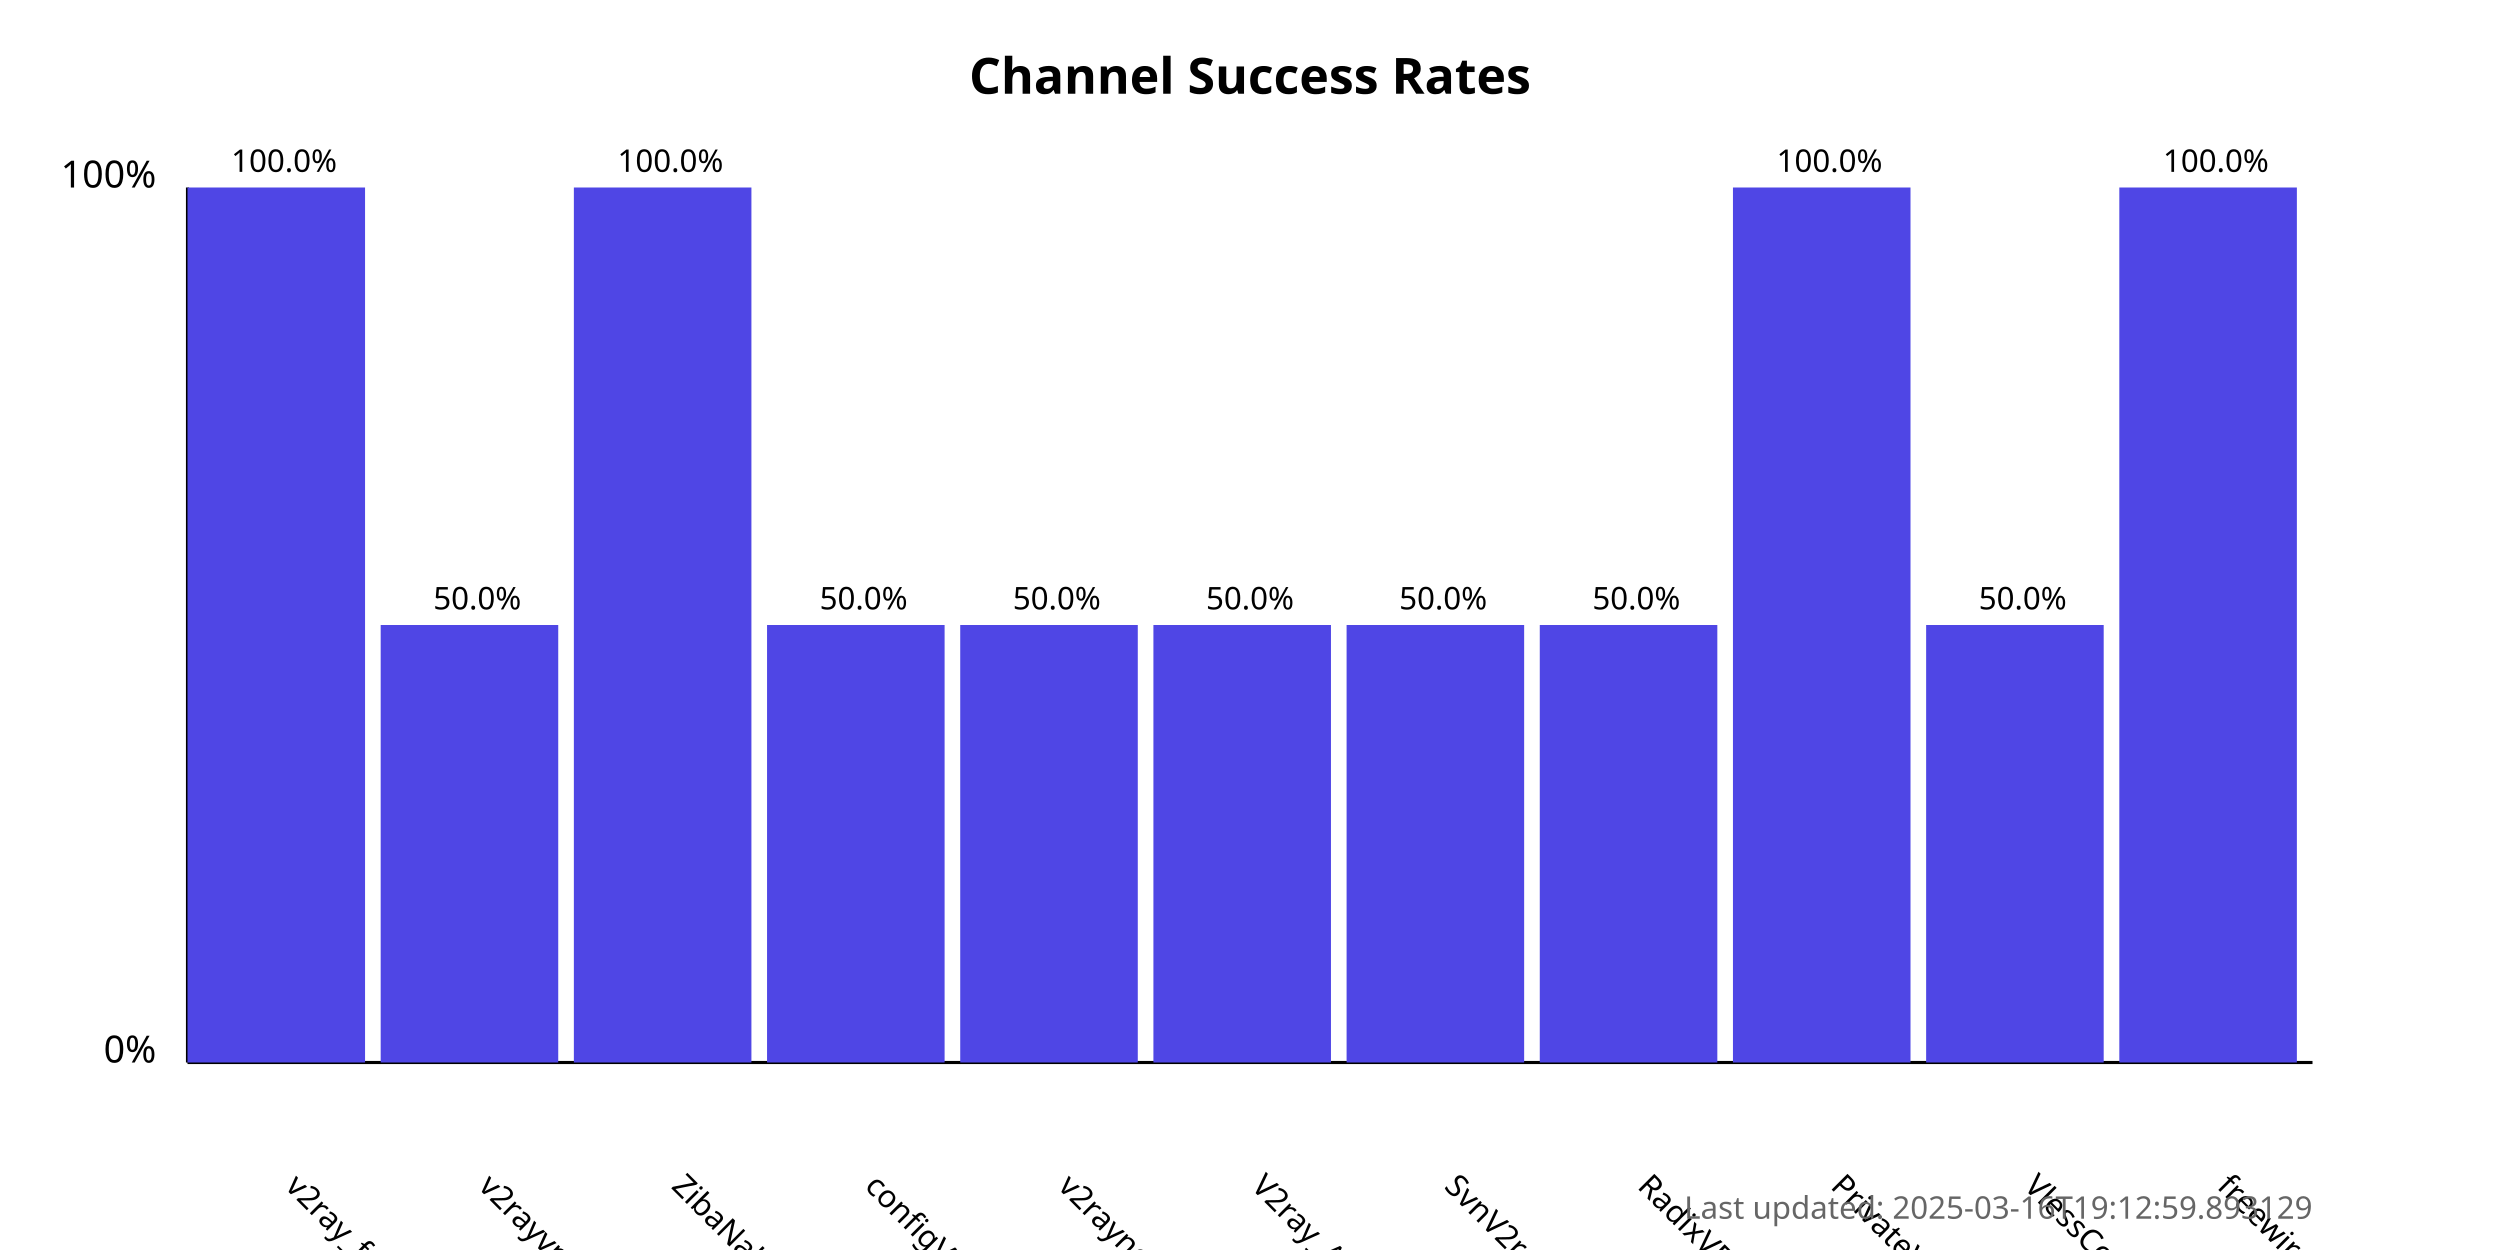
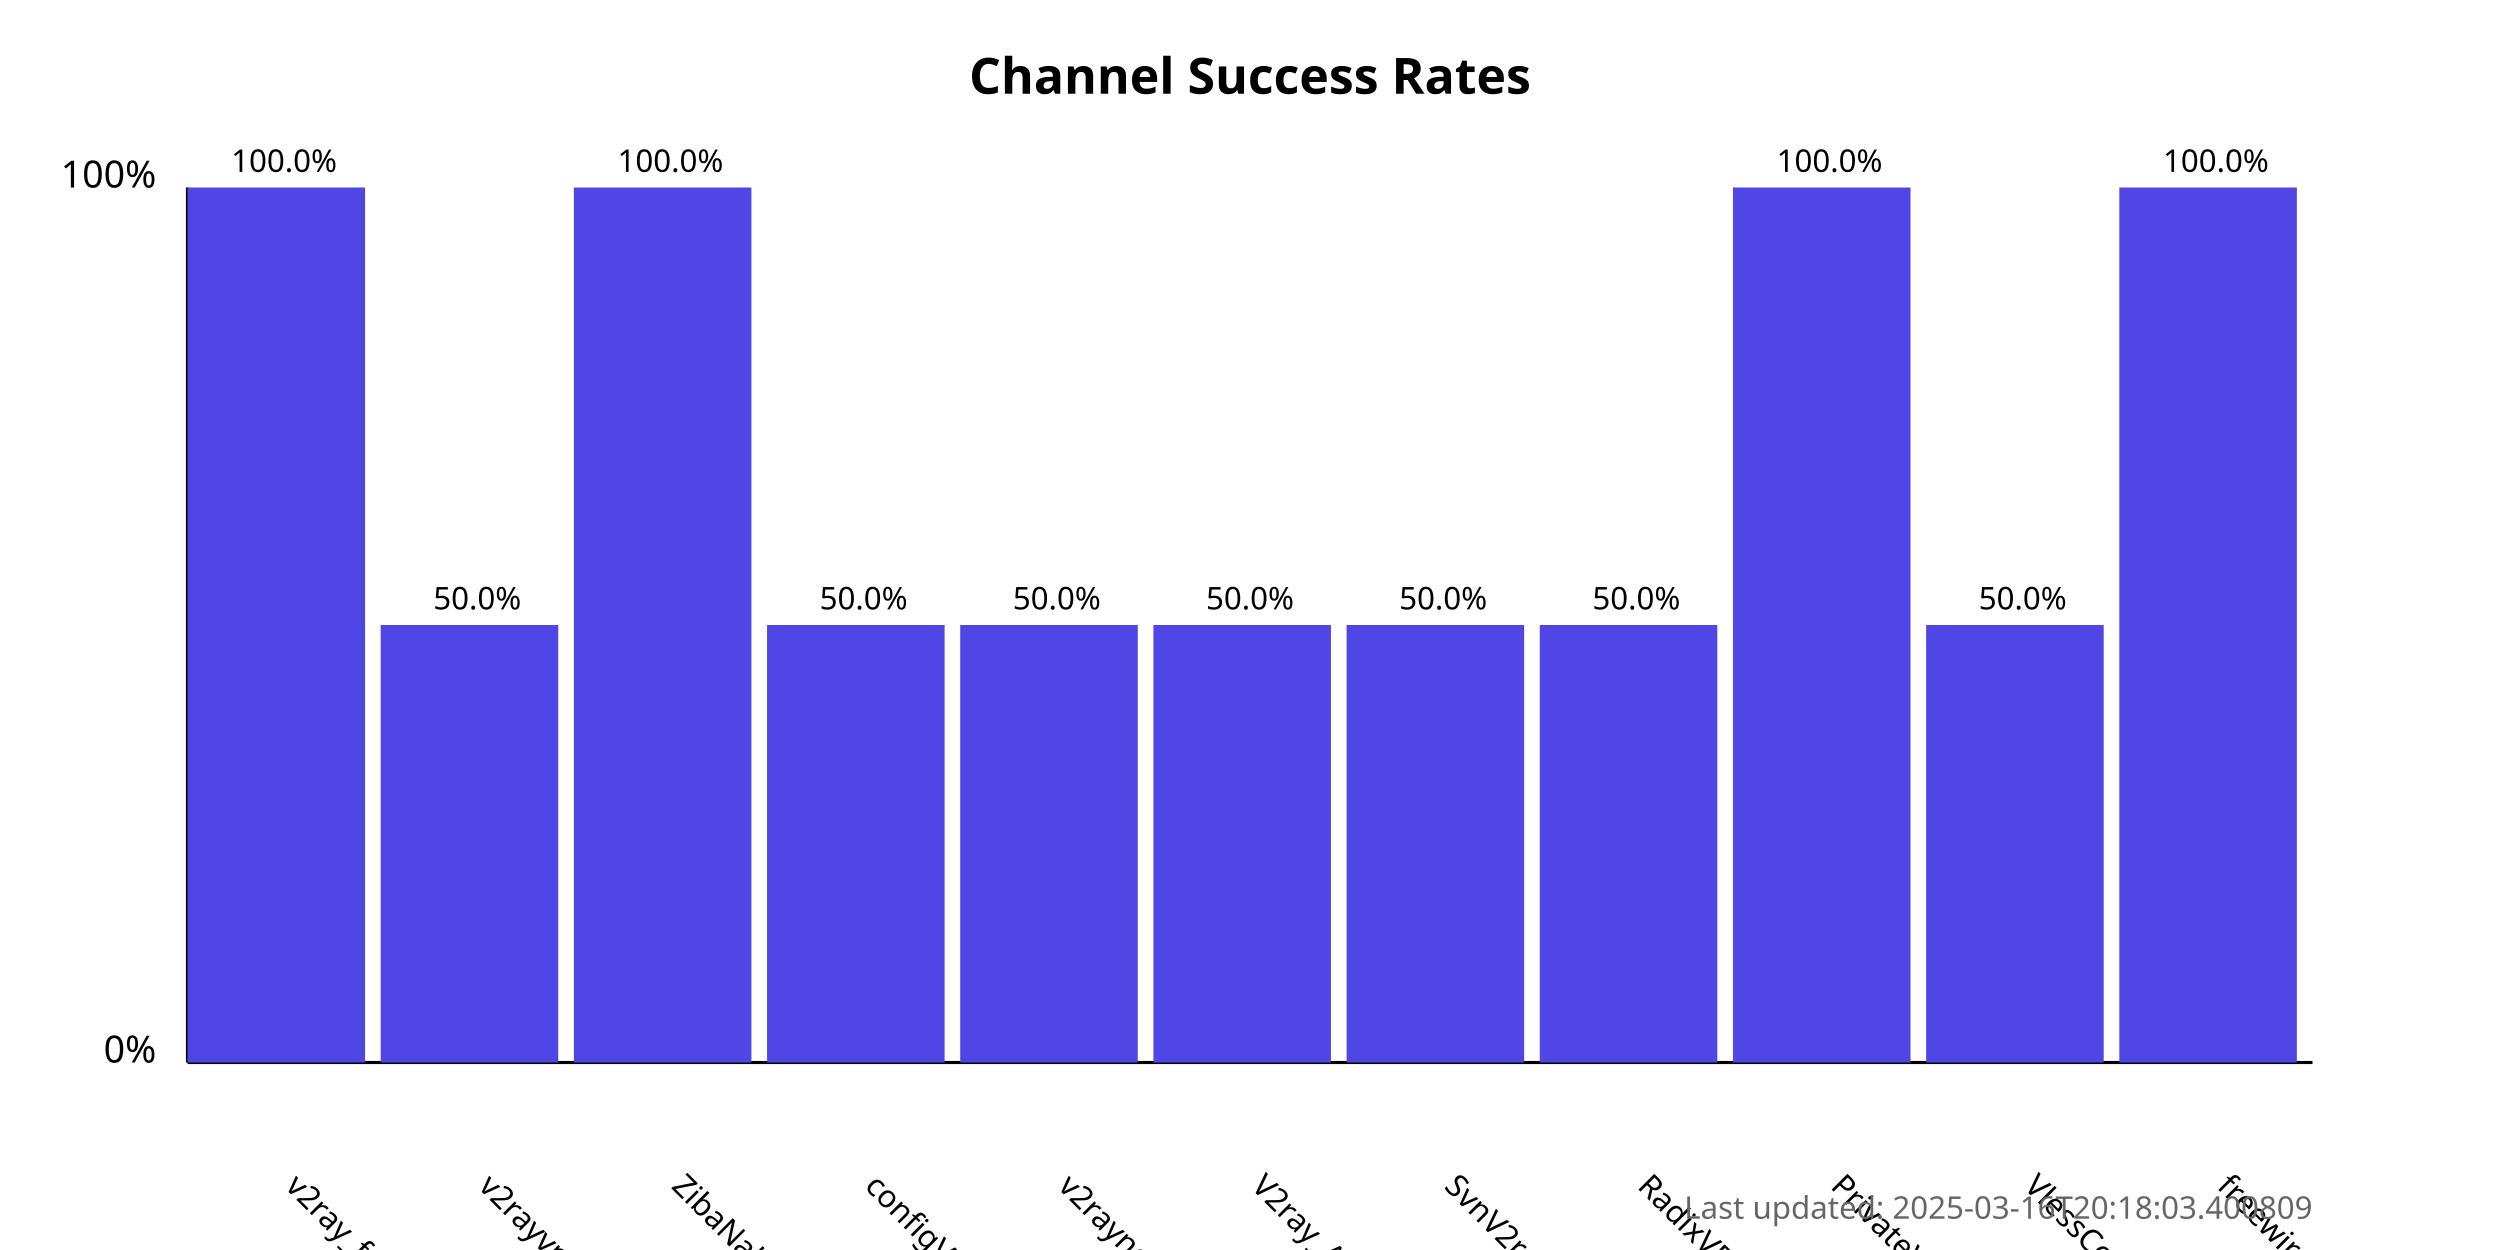
<svg xmlns="http://www.w3.org/2000/svg" width="800" height="400">
  <style>
            .chart-title { font: bold 16px sans-serif; }
            .axis-label { font: 12px sans-serif; }
            .tick-label { font: 10px sans-serif; }
            .bar { fill: #4f46e5; }
            .bar:hover { fill: #6366f1; }
            .timestamp { font: 10px sans-serif; fill: #666; }
        </style>
  <text x="400.0" y="30" text-anchor="middle" class="chart-title">
            Channel Success Rates
        </text>
  <line x1="60" y1="340" x2="60" y2="60" stroke="black" stroke-width="1" />
  <line x1="60" y1="340" x2="740" y2="340" stroke="black" stroke-width="1" />
  <text x="50" y="340" text-anchor="end" class="axis-label">0%</text>
  <text x="50" y="60" text-anchor="end" class="axis-label">100%</text>
  <g>
    <rect x="60" y="60.0" width="56.818" height="280.0" class="bar" />
    <text x="90.909" y="380" transform="rotate(45, 90.90909, 380)" text-anchor="start" class="tick-label">
                v2ray_free_conf
            </text>
    <text x="90.909" y="55.0" text-anchor="middle" class="tick-label">
                100.0%
            </text>
  </g>
  <g>
    <rect x="121.818" y="200.0" width="56.818" height="140.0" class="bar" />
    <text x="152.727" y="380" transform="rotate(45, 152.7273, 380)" text-anchor="start" class="tick-label">
                v2rayvpno
            </text>
    <text x="152.727" y="195.0" text-anchor="middle" class="tick-label">
                50.0%
            </text>
  </g>
  <g>
    <rect x="183.636" y="60.0" width="56.818" height="280.0" class="bar" />
    <text x="214.545" y="380" transform="rotate(45, 214.5455, 380)" text-anchor="start" class="tick-label">
                ZibaNabz
            </text>
    <text x="214.545" y="55.0" text-anchor="middle" class="tick-label">
                100.0%
            </text>
  </g>
  <g>
    <rect x="245.455" y="200.0" width="56.818" height="140.0" class="bar" />
    <text x="276.364" y="380" transform="rotate(45, 276.3636, 380)" text-anchor="start" class="tick-label">
                configV2rayForFree
            </text>
    <text x="276.364" y="195.0" text-anchor="middle" class="tick-label">
                50.0%
            </text>
  </g>
  <g>
    <rect x="307.273" y="200.0" width="56.818" height="140.0" class="bar" />
    <text x="338.182" y="380" transform="rotate(45, 338.1818, 380)" text-anchor="start" class="tick-label">
                v2rayngvpn
            </text>
    <text x="338.182" y="195.0" text-anchor="middle" class="tick-label">
                50.0%
            </text>
  </g>
  <g>
    <rect x="369.091" y="200.0" width="56.818" height="140.0" class="bar" />
    <text x="400.0" y="380" transform="rotate(45, 400.0, 380)" text-anchor="start" class="tick-label">
                V2ray_Alpha
            </text>
    <text x="400.0" y="195.0" text-anchor="middle" class="tick-label">
                50.0%
            </text>
  </g>
  <g>
    <rect x="430.909" y="200.0" width="56.818" height="140.0" class="bar" />
    <text x="461.818" y="380" transform="rotate(45, 461.8182, 380)" text-anchor="start" class="tick-label">
                SvnV2ray
            </text>
    <text x="461.818" y="195.0" text-anchor="middle" class="tick-label">
                50.0%
            </text>
  </g>
  <g>
    <rect x="492.727" y="200.0" width="56.818" height="140.0" class="bar" />
    <text x="523.636" y="380" transform="rotate(45, 523.6364, 380)" text-anchor="start" class="tick-label">
                RadixVPN
            </text>
    <text x="523.636" y="195.0" text-anchor="middle" class="tick-label">
                50.0%
            </text>
  </g>
  <g>
    <rect x="554.545" y="60.0" width="56.818" height="280.0" class="bar" />
    <text x="585.455" y="380" transform="rotate(45, 585.4545, 380)" text-anchor="start" class="tick-label">
                PrivateVPNs
            </text>
    <text x="585.455" y="55.0" text-anchor="middle" class="tick-label">
                100.0%
            </text>
  </g>
  <g>
    <rect x="616.364" y="200.0" width="56.818" height="140.0" class="bar" />
    <text x="647.273" y="380" transform="rotate(45, 647.2727, 380)" text-anchor="start" class="tick-label">
                VlessConfig
            </text>
    <text x="647.273" y="195.0" text-anchor="middle" class="tick-label">
                50.0%
            </text>
  </g>
  <g>
    <rect x="678.182" y="60.0" width="56.818" height="280.0" class="bar" />
    <text x="709.091" y="380" transform="rotate(45, 709.0909, 380)" text-anchor="start" class="tick-label">
                freewireguard
            </text>
    <text x="709.091" y="55.0" text-anchor="middle" class="tick-label">
                100.0%
            </text>
  </g>
  <text x="740" y="390" text-anchor="end" class="timestamp">
-             Last updated: 2025-03-16T19:12:59.893129
+             Last updated: 2025-03-16T20:18:03.400809
        </text>
</svg>
